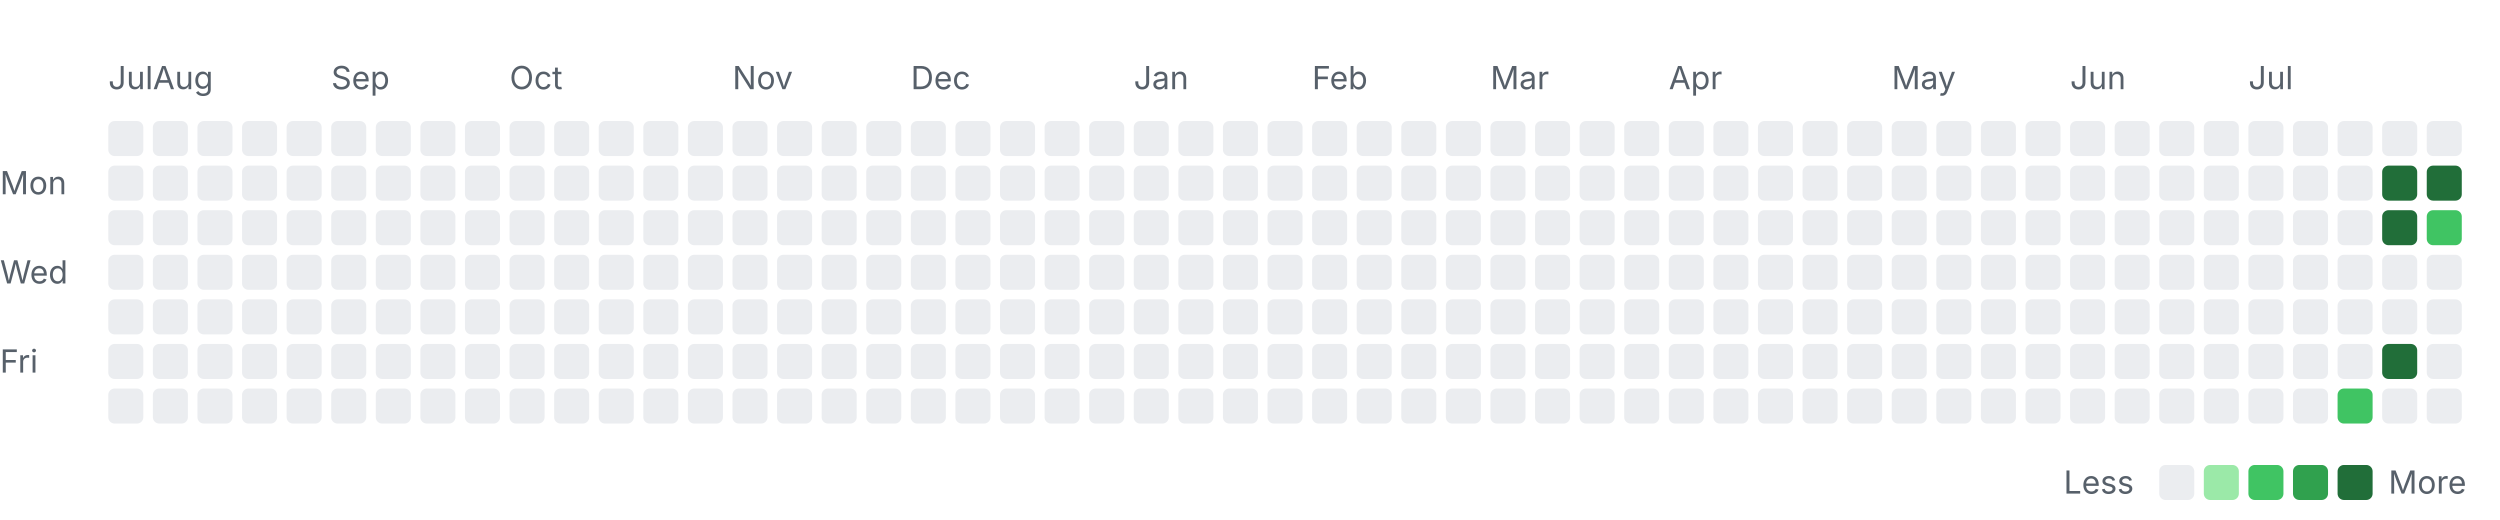
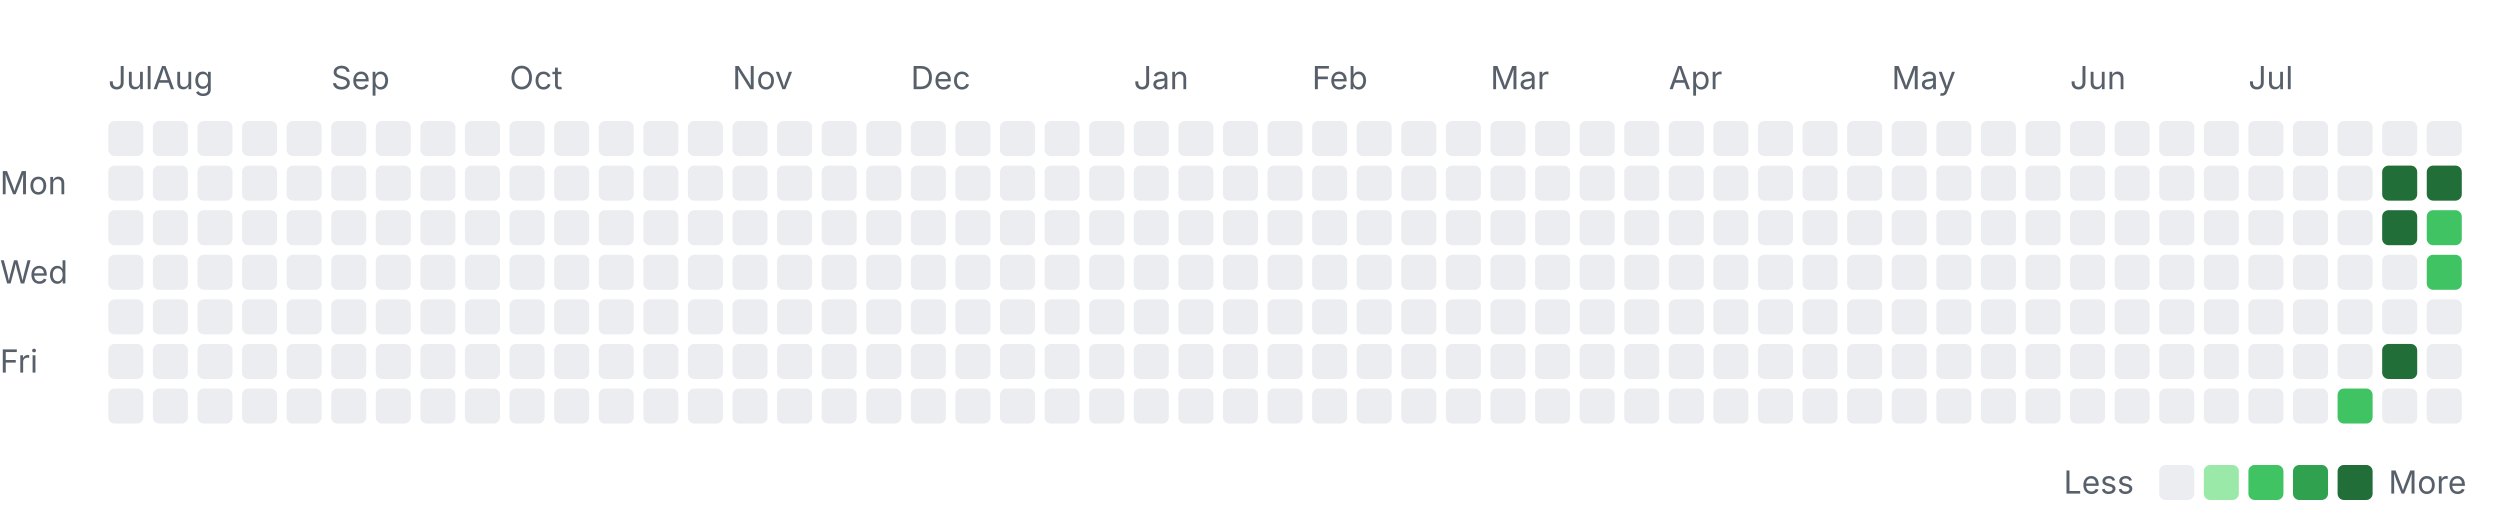
<svg xmlns="http://www.w3.org/2000/svg" width="785" height="163" viewBox="0 0 785 163" role="img" aria-labelledby="title desc">
  <style>
    .label { font: 10px -apple-system, BlinkMacSystemFont, "Segoe UI", sans-serif; fill: #57606a; }
    .month { font-size: 10px; }
    .level-0 { fill: #ebedf0; }
    .level-1 { fill: #9be9a8; }
    .level-2 { fill: #40c463; }
    .level-3 { fill: #30a14e; }
    .level-4 { fill: #216e39; }
    @media (prefers-color-scheme: dark) {
      .label { fill: #8c959f; }
      .level-0 { fill: #161b22; }
      .level-1 { fill: #0e4429; }
      .level-2 { fill: #006d32; }
      .level-3 { fill: #26a641; }
      .level-4 { fill: #39d353; }
    }
  </style>
  <text class="label month" x="34" y="28">Jul</text>
  <text class="label month" x="48" y="28">Aug</text>
  <text class="label month" x="104" y="28">Sep</text>
  <text class="label month" x="160" y="28">Oct</text>
  <text class="label month" x="230" y="28">Nov</text>
  <text class="label month" x="286" y="28">Dec</text>
  <text class="label month" x="356" y="28">Jan</text>
  <text class="label month" x="412" y="28">Feb</text>
  <text class="label month" x="468" y="28">Mar</text>
  <text class="label month" x="524" y="28">Apr</text>
  <text class="label month" x="594" y="28">May</text>
  <text class="label month" x="650" y="28">Jun</text>
  <text class="label month" x="706" y="28">Jul</text>
  <text class="label" x="0" y="61">Mon</text>
  <text class="label" x="0" y="89">Wed</text>
  <text class="label" x="0" y="117">Fri</text>
  <rect class="day level-0" x="34" y="38" width="11" height="11" rx="2" />
  <rect class="day level-0" x="34" y="52" width="11" height="11" rx="2" />
  <rect class="day level-0" x="34" y="66" width="11" height="11" rx="2" />
  <rect class="day level-0" x="34" y="80" width="11" height="11" rx="2" />
  <rect class="day level-0" x="34" y="94" width="11" height="11" rx="2" />
  <rect class="day level-0" x="34" y="108" width="11" height="11" rx="2" />
  <rect class="day level-0" x="34" y="122" width="11" height="11" rx="2" />
  <rect class="day level-0" x="48" y="38" width="11" height="11" rx="2" />
  <rect class="day level-0" x="48" y="52" width="11" height="11" rx="2" />
  <rect class="day level-0" x="48" y="66" width="11" height="11" rx="2" />
  <rect class="day level-0" x="48" y="80" width="11" height="11" rx="2" />
  <rect class="day level-0" x="48" y="94" width="11" height="11" rx="2" />
  <rect class="day level-0" x="48" y="108" width="11" height="11" rx="2" />
  <rect class="day level-0" x="48" y="122" width="11" height="11" rx="2" />
  <rect class="day level-0" x="62" y="38" width="11" height="11" rx="2" />
  <rect class="day level-0" x="62" y="52" width="11" height="11" rx="2" />
  <rect class="day level-0" x="62" y="66" width="11" height="11" rx="2" />
  <rect class="day level-0" x="62" y="80" width="11" height="11" rx="2" />
  <rect class="day level-0" x="62" y="94" width="11" height="11" rx="2" />
  <rect class="day level-0" x="62" y="108" width="11" height="11" rx="2" />
  <rect class="day level-0" x="62" y="122" width="11" height="11" rx="2" />
  <rect class="day level-0" x="76" y="38" width="11" height="11" rx="2" />
  <rect class="day level-0" x="76" y="52" width="11" height="11" rx="2" />
  <rect class="day level-0" x="76" y="66" width="11" height="11" rx="2" />
  <rect class="day level-0" x="76" y="80" width="11" height="11" rx="2" />
  <rect class="day level-0" x="76" y="94" width="11" height="11" rx="2" />
  <rect class="day level-0" x="76" y="108" width="11" height="11" rx="2" />
  <rect class="day level-0" x="76" y="122" width="11" height="11" rx="2" />
  <rect class="day level-0" x="90" y="38" width="11" height="11" rx="2" />
  <rect class="day level-0" x="90" y="52" width="11" height="11" rx="2" />
  <rect class="day level-0" x="90" y="66" width="11" height="11" rx="2" />
  <rect class="day level-0" x="90" y="80" width="11" height="11" rx="2" />
  <rect class="day level-0" x="90" y="94" width="11" height="11" rx="2" />
  <rect class="day level-0" x="90" y="108" width="11" height="11" rx="2" />
  <rect class="day level-0" x="90" y="122" width="11" height="11" rx="2" />
  <rect class="day level-0" x="104" y="38" width="11" height="11" rx="2" />
  <rect class="day level-0" x="104" y="52" width="11" height="11" rx="2" />
  <rect class="day level-0" x="104" y="66" width="11" height="11" rx="2" />
  <rect class="day level-0" x="104" y="80" width="11" height="11" rx="2" />
  <rect class="day level-0" x="104" y="94" width="11" height="11" rx="2" />
  <rect class="day level-0" x="104" y="108" width="11" height="11" rx="2" />
  <rect class="day level-0" x="104" y="122" width="11" height="11" rx="2" />
  <rect class="day level-0" x="118" y="38" width="11" height="11" rx="2" />
  <rect class="day level-0" x="118" y="52" width="11" height="11" rx="2" />
  <rect class="day level-0" x="118" y="66" width="11" height="11" rx="2" />
  <rect class="day level-0" x="118" y="80" width="11" height="11" rx="2" />
  <rect class="day level-0" x="118" y="94" width="11" height="11" rx="2" />
  <rect class="day level-0" x="118" y="108" width="11" height="11" rx="2" />
  <rect class="day level-0" x="118" y="122" width="11" height="11" rx="2" />
  <rect class="day level-0" x="132" y="38" width="11" height="11" rx="2" />
  <rect class="day level-0" x="132" y="52" width="11" height="11" rx="2" />
  <rect class="day level-0" x="132" y="66" width="11" height="11" rx="2" />
  <rect class="day level-0" x="132" y="80" width="11" height="11" rx="2" />
  <rect class="day level-0" x="132" y="94" width="11" height="11" rx="2" />
  <rect class="day level-0" x="132" y="108" width="11" height="11" rx="2" />
  <rect class="day level-0" x="132" y="122" width="11" height="11" rx="2" />
  <rect class="day level-0" x="146" y="38" width="11" height="11" rx="2" />
  <rect class="day level-0" x="146" y="52" width="11" height="11" rx="2" />
  <rect class="day level-0" x="146" y="66" width="11" height="11" rx="2" />
  <rect class="day level-0" x="146" y="80" width="11" height="11" rx="2" />
  <rect class="day level-0" x="146" y="94" width="11" height="11" rx="2" />
  <rect class="day level-0" x="146" y="108" width="11" height="11" rx="2" />
  <rect class="day level-0" x="146" y="122" width="11" height="11" rx="2" />
  <rect class="day level-0" x="160" y="38" width="11" height="11" rx="2" />
  <rect class="day level-0" x="160" y="52" width="11" height="11" rx="2" />
  <rect class="day level-0" x="160" y="66" width="11" height="11" rx="2" />
  <rect class="day level-0" x="160" y="80" width="11" height="11" rx="2" />
  <rect class="day level-0" x="160" y="94" width="11" height="11" rx="2" />
  <rect class="day level-0" x="160" y="108" width="11" height="11" rx="2" />
  <rect class="day level-0" x="160" y="122" width="11" height="11" rx="2" />
  <rect class="day level-0" x="174" y="38" width="11" height="11" rx="2" />
  <rect class="day level-0" x="174" y="52" width="11" height="11" rx="2" />
  <rect class="day level-0" x="174" y="66" width="11" height="11" rx="2" />
  <rect class="day level-0" x="174" y="80" width="11" height="11" rx="2" />
  <rect class="day level-0" x="174" y="94" width="11" height="11" rx="2" />
  <rect class="day level-0" x="174" y="108" width="11" height="11" rx="2" />
  <rect class="day level-0" x="174" y="122" width="11" height="11" rx="2" />
  <rect class="day level-0" x="188" y="38" width="11" height="11" rx="2" />
  <rect class="day level-0" x="188" y="52" width="11" height="11" rx="2" />
  <rect class="day level-0" x="188" y="66" width="11" height="11" rx="2" />
  <rect class="day level-0" x="188" y="80" width="11" height="11" rx="2" />
  <rect class="day level-0" x="188" y="94" width="11" height="11" rx="2" />
  <rect class="day level-0" x="188" y="108" width="11" height="11" rx="2" />
  <rect class="day level-0" x="188" y="122" width="11" height="11" rx="2" />
  <rect class="day level-0" x="202" y="38" width="11" height="11" rx="2" />
  <rect class="day level-0" x="202" y="52" width="11" height="11" rx="2" />
  <rect class="day level-0" x="202" y="66" width="11" height="11" rx="2" />
  <rect class="day level-0" x="202" y="80" width="11" height="11" rx="2" />
  <rect class="day level-0" x="202" y="94" width="11" height="11" rx="2" />
  <rect class="day level-0" x="202" y="108" width="11" height="11" rx="2" />
  <rect class="day level-0" x="202" y="122" width="11" height="11" rx="2" />
  <rect class="day level-0" x="216" y="38" width="11" height="11" rx="2" />
  <rect class="day level-0" x="216" y="52" width="11" height="11" rx="2" />
  <rect class="day level-0" x="216" y="66" width="11" height="11" rx="2" />
  <rect class="day level-0" x="216" y="80" width="11" height="11" rx="2" />
  <rect class="day level-0" x="216" y="94" width="11" height="11" rx="2" />
  <rect class="day level-0" x="216" y="108" width="11" height="11" rx="2" />
  <rect class="day level-0" x="216" y="122" width="11" height="11" rx="2" />
  <rect class="day level-0" x="230" y="38" width="11" height="11" rx="2" />
  <rect class="day level-0" x="230" y="52" width="11" height="11" rx="2" />
  <rect class="day level-0" x="230" y="66" width="11" height="11" rx="2" />
  <rect class="day level-0" x="230" y="80" width="11" height="11" rx="2" />
  <rect class="day level-0" x="230" y="94" width="11" height="11" rx="2" />
  <rect class="day level-0" x="230" y="108" width="11" height="11" rx="2" />
  <rect class="day level-0" x="230" y="122" width="11" height="11" rx="2" />
  <rect class="day level-0" x="244" y="38" width="11" height="11" rx="2" />
  <rect class="day level-0" x="244" y="52" width="11" height="11" rx="2" />
  <rect class="day level-0" x="244" y="66" width="11" height="11" rx="2" />
  <rect class="day level-0" x="244" y="80" width="11" height="11" rx="2" />
  <rect class="day level-0" x="244" y="94" width="11" height="11" rx="2" />
  <rect class="day level-0" x="244" y="108" width="11" height="11" rx="2" />
  <rect class="day level-0" x="244" y="122" width="11" height="11" rx="2" />
  <rect class="day level-0" x="258" y="38" width="11" height="11" rx="2" />
  <rect class="day level-0" x="258" y="52" width="11" height="11" rx="2" />
  <rect class="day level-0" x="258" y="66" width="11" height="11" rx="2" />
  <rect class="day level-0" x="258" y="80" width="11" height="11" rx="2" />
  <rect class="day level-0" x="258" y="94" width="11" height="11" rx="2" />
  <rect class="day level-0" x="258" y="108" width="11" height="11" rx="2" />
  <rect class="day level-0" x="258" y="122" width="11" height="11" rx="2" />
  <rect class="day level-0" x="272" y="38" width="11" height="11" rx="2" />
  <rect class="day level-0" x="272" y="52" width="11" height="11" rx="2" />
  <rect class="day level-0" x="272" y="66" width="11" height="11" rx="2" />
  <rect class="day level-0" x="272" y="80" width="11" height="11" rx="2" />
  <rect class="day level-0" x="272" y="94" width="11" height="11" rx="2" />
  <rect class="day level-0" x="272" y="108" width="11" height="11" rx="2" />
  <rect class="day level-0" x="272" y="122" width="11" height="11" rx="2" />
  <rect class="day level-0" x="286" y="38" width="11" height="11" rx="2" />
  <rect class="day level-0" x="286" y="52" width="11" height="11" rx="2" />
  <rect class="day level-0" x="286" y="66" width="11" height="11" rx="2" />
  <rect class="day level-0" x="286" y="80" width="11" height="11" rx="2" />
  <rect class="day level-0" x="286" y="94" width="11" height="11" rx="2" />
  <rect class="day level-0" x="286" y="108" width="11" height="11" rx="2" />
  <rect class="day level-0" x="286" y="122" width="11" height="11" rx="2" />
  <rect class="day level-0" x="300" y="38" width="11" height="11" rx="2" />
  <rect class="day level-0" x="300" y="52" width="11" height="11" rx="2" />
  <rect class="day level-0" x="300" y="66" width="11" height="11" rx="2" />
  <rect class="day level-0" x="300" y="80" width="11" height="11" rx="2" />
  <rect class="day level-0" x="300" y="94" width="11" height="11" rx="2" />
  <rect class="day level-0" x="300" y="108" width="11" height="11" rx="2" />
  <rect class="day level-0" x="300" y="122" width="11" height="11" rx="2" />
  <rect class="day level-0" x="314" y="38" width="11" height="11" rx="2" />
  <rect class="day level-0" x="314" y="52" width="11" height="11" rx="2" />
  <rect class="day level-0" x="314" y="66" width="11" height="11" rx="2" />
  <rect class="day level-0" x="314" y="80" width="11" height="11" rx="2" />
  <rect class="day level-0" x="314" y="94" width="11" height="11" rx="2" />
  <rect class="day level-0" x="314" y="108" width="11" height="11" rx="2" />
  <rect class="day level-0" x="314" y="122" width="11" height="11" rx="2" />
  <rect class="day level-0" x="328" y="38" width="11" height="11" rx="2" />
  <rect class="day level-0" x="328" y="52" width="11" height="11" rx="2" />
  <rect class="day level-0" x="328" y="66" width="11" height="11" rx="2" />
  <rect class="day level-0" x="328" y="80" width="11" height="11" rx="2" />
  <rect class="day level-0" x="328" y="94" width="11" height="11" rx="2" />
  <rect class="day level-0" x="328" y="108" width="11" height="11" rx="2" />
  <rect class="day level-0" x="328" y="122" width="11" height="11" rx="2" />
  <rect class="day level-0" x="342" y="38" width="11" height="11" rx="2" />
  <rect class="day level-0" x="342" y="52" width="11" height="11" rx="2" />
  <rect class="day level-0" x="342" y="66" width="11" height="11" rx="2" />
  <rect class="day level-0" x="342" y="80" width="11" height="11" rx="2" />
  <rect class="day level-0" x="342" y="94" width="11" height="11" rx="2" />
  <rect class="day level-0" x="342" y="108" width="11" height="11" rx="2" />
  <rect class="day level-0" x="342" y="122" width="11" height="11" rx="2" />
  <rect class="day level-0" x="356" y="38" width="11" height="11" rx="2" />
  <rect class="day level-0" x="356" y="52" width="11" height="11" rx="2" />
  <rect class="day level-0" x="356" y="66" width="11" height="11" rx="2" />
  <rect class="day level-0" x="356" y="80" width="11" height="11" rx="2" />
  <rect class="day level-0" x="356" y="94" width="11" height="11" rx="2" />
  <rect class="day level-0" x="356" y="108" width="11" height="11" rx="2" />
  <rect class="day level-0" x="356" y="122" width="11" height="11" rx="2" />
  <rect class="day level-0" x="370" y="38" width="11" height="11" rx="2" />
  <rect class="day level-0" x="370" y="52" width="11" height="11" rx="2" />
  <rect class="day level-0" x="370" y="66" width="11" height="11" rx="2" />
  <rect class="day level-0" x="370" y="80" width="11" height="11" rx="2" />
  <rect class="day level-0" x="370" y="94" width="11" height="11" rx="2" />
  <rect class="day level-0" x="370" y="108" width="11" height="11" rx="2" />
  <rect class="day level-0" x="370" y="122" width="11" height="11" rx="2" />
  <rect class="day level-0" x="384" y="38" width="11" height="11" rx="2" />
  <rect class="day level-0" x="384" y="52" width="11" height="11" rx="2" />
  <rect class="day level-0" x="384" y="66" width="11" height="11" rx="2" />
  <rect class="day level-0" x="384" y="80" width="11" height="11" rx="2" />
  <rect class="day level-0" x="384" y="94" width="11" height="11" rx="2" />
  <rect class="day level-0" x="384" y="108" width="11" height="11" rx="2" />
  <rect class="day level-0" x="384" y="122" width="11" height="11" rx="2" />
  <rect class="day level-0" x="398" y="38" width="11" height="11" rx="2" />
  <rect class="day level-0" x="398" y="52" width="11" height="11" rx="2" />
  <rect class="day level-0" x="398" y="66" width="11" height="11" rx="2" />
  <rect class="day level-0" x="398" y="80" width="11" height="11" rx="2" />
  <rect class="day level-0" x="398" y="94" width="11" height="11" rx="2" />
  <rect class="day level-0" x="398" y="108" width="11" height="11" rx="2" />
  <rect class="day level-0" x="398" y="122" width="11" height="11" rx="2" />
  <rect class="day level-0" x="412" y="38" width="11" height="11" rx="2" />
  <rect class="day level-0" x="412" y="52" width="11" height="11" rx="2" />
  <rect class="day level-0" x="412" y="66" width="11" height="11" rx="2" />
  <rect class="day level-0" x="412" y="80" width="11" height="11" rx="2" />
  <rect class="day level-0" x="412" y="94" width="11" height="11" rx="2" />
  <rect class="day level-0" x="412" y="108" width="11" height="11" rx="2" />
  <rect class="day level-0" x="412" y="122" width="11" height="11" rx="2" />
  <rect class="day level-0" x="426" y="38" width="11" height="11" rx="2" />
  <rect class="day level-0" x="426" y="52" width="11" height="11" rx="2" />
  <rect class="day level-0" x="426" y="66" width="11" height="11" rx="2" />
  <rect class="day level-0" x="426" y="80" width="11" height="11" rx="2" />
  <rect class="day level-0" x="426" y="94" width="11" height="11" rx="2" />
  <rect class="day level-0" x="426" y="108" width="11" height="11" rx="2" />
  <rect class="day level-0" x="426" y="122" width="11" height="11" rx="2" />
  <rect class="day level-0" x="440" y="38" width="11" height="11" rx="2" />
  <rect class="day level-0" x="440" y="52" width="11" height="11" rx="2" />
  <rect class="day level-0" x="440" y="66" width="11" height="11" rx="2" />
  <rect class="day level-0" x="440" y="80" width="11" height="11" rx="2" />
  <rect class="day level-0" x="440" y="94" width="11" height="11" rx="2" />
  <rect class="day level-0" x="440" y="108" width="11" height="11" rx="2" />
  <rect class="day level-0" x="440" y="122" width="11" height="11" rx="2" />
  <rect class="day level-0" x="454" y="38" width="11" height="11" rx="2" />
  <rect class="day level-0" x="454" y="52" width="11" height="11" rx="2" />
  <rect class="day level-0" x="454" y="66" width="11" height="11" rx="2" />
  <rect class="day level-0" x="454" y="80" width="11" height="11" rx="2" />
  <rect class="day level-0" x="454" y="94" width="11" height="11" rx="2" />
  <rect class="day level-0" x="454" y="108" width="11" height="11" rx="2" />
  <rect class="day level-0" x="454" y="122" width="11" height="11" rx="2" />
  <rect class="day level-0" x="468" y="38" width="11" height="11" rx="2" />
  <rect class="day level-0" x="468" y="52" width="11" height="11" rx="2" />
  <rect class="day level-0" x="468" y="66" width="11" height="11" rx="2" />
  <rect class="day level-0" x="468" y="80" width="11" height="11" rx="2" />
  <rect class="day level-0" x="468" y="94" width="11" height="11" rx="2" />
  <rect class="day level-0" x="468" y="108" width="11" height="11" rx="2" />
  <rect class="day level-0" x="468" y="122" width="11" height="11" rx="2" />
  <rect class="day level-0" x="482" y="38" width="11" height="11" rx="2" />
  <rect class="day level-0" x="482" y="52" width="11" height="11" rx="2" />
  <rect class="day level-0" x="482" y="66" width="11" height="11" rx="2" />
  <rect class="day level-0" x="482" y="80" width="11" height="11" rx="2" />
  <rect class="day level-0" x="482" y="94" width="11" height="11" rx="2" />
  <rect class="day level-0" x="482" y="108" width="11" height="11" rx="2" />
  <rect class="day level-0" x="482" y="122" width="11" height="11" rx="2" />
  <rect class="day level-0" x="496" y="38" width="11" height="11" rx="2" />
  <rect class="day level-0" x="496" y="52" width="11" height="11" rx="2" />
  <rect class="day level-0" x="496" y="66" width="11" height="11" rx="2" />
  <rect class="day level-0" x="496" y="80" width="11" height="11" rx="2" />
  <rect class="day level-0" x="496" y="94" width="11" height="11" rx="2" />
  <rect class="day level-0" x="496" y="108" width="11" height="11" rx="2" />
  <rect class="day level-0" x="496" y="122" width="11" height="11" rx="2" />
  <rect class="day level-0" x="510" y="38" width="11" height="11" rx="2" />
  <rect class="day level-0" x="510" y="52" width="11" height="11" rx="2" />
  <rect class="day level-0" x="510" y="66" width="11" height="11" rx="2" />
  <rect class="day level-0" x="510" y="80" width="11" height="11" rx="2" />
  <rect class="day level-0" x="510" y="94" width="11" height="11" rx="2" />
  <rect class="day level-0" x="510" y="108" width="11" height="11" rx="2" />
  <rect class="day level-0" x="510" y="122" width="11" height="11" rx="2" />
  <rect class="day level-0" x="524" y="38" width="11" height="11" rx="2" />
  <rect class="day level-0" x="524" y="52" width="11" height="11" rx="2" />
  <rect class="day level-0" x="524" y="66" width="11" height="11" rx="2" />
  <rect class="day level-0" x="524" y="80" width="11" height="11" rx="2" />
  <rect class="day level-0" x="524" y="94" width="11" height="11" rx="2" />
  <rect class="day level-0" x="524" y="108" width="11" height="11" rx="2" />
  <rect class="day level-0" x="524" y="122" width="11" height="11" rx="2" />
  <rect class="day level-0" x="538" y="38" width="11" height="11" rx="2" />
  <rect class="day level-0" x="538" y="52" width="11" height="11" rx="2" />
  <rect class="day level-0" x="538" y="66" width="11" height="11" rx="2" />
  <rect class="day level-0" x="538" y="80" width="11" height="11" rx="2" />
  <rect class="day level-0" x="538" y="94" width="11" height="11" rx="2" />
  <rect class="day level-0" x="538" y="108" width="11" height="11" rx="2" />
  <rect class="day level-0" x="538" y="122" width="11" height="11" rx="2" />
  <rect class="day level-0" x="552" y="38" width="11" height="11" rx="2" />
  <rect class="day level-0" x="552" y="52" width="11" height="11" rx="2" />
  <rect class="day level-0" x="552" y="66" width="11" height="11" rx="2" />
  <rect class="day level-0" x="552" y="80" width="11" height="11" rx="2" />
  <rect class="day level-0" x="552" y="94" width="11" height="11" rx="2" />
  <rect class="day level-0" x="552" y="108" width="11" height="11" rx="2" />
  <rect class="day level-0" x="552" y="122" width="11" height="11" rx="2" />
  <rect class="day level-0" x="566" y="38" width="11" height="11" rx="2" />
  <rect class="day level-0" x="566" y="52" width="11" height="11" rx="2" />
  <rect class="day level-0" x="566" y="66" width="11" height="11" rx="2" />
  <rect class="day level-0" x="566" y="80" width="11" height="11" rx="2" />
  <rect class="day level-0" x="566" y="94" width="11" height="11" rx="2" />
  <rect class="day level-0" x="566" y="108" width="11" height="11" rx="2" />
  <rect class="day level-0" x="566" y="122" width="11" height="11" rx="2" />
  <rect class="day level-0" x="580" y="38" width="11" height="11" rx="2" />
  <rect class="day level-0" x="580" y="52" width="11" height="11" rx="2" />
  <rect class="day level-0" x="580" y="66" width="11" height="11" rx="2" />
  <rect class="day level-0" x="580" y="80" width="11" height="11" rx="2" />
  <rect class="day level-0" x="580" y="94" width="11" height="11" rx="2" />
  <rect class="day level-0" x="580" y="108" width="11" height="11" rx="2" />
  <rect class="day level-0" x="580" y="122" width="11" height="11" rx="2" />
  <rect class="day level-0" x="594" y="38" width="11" height="11" rx="2" />
  <rect class="day level-0" x="594" y="52" width="11" height="11" rx="2" />
  <rect class="day level-0" x="594" y="66" width="11" height="11" rx="2" />
  <rect class="day level-0" x="594" y="80" width="11" height="11" rx="2" />
  <rect class="day level-0" x="594" y="94" width="11" height="11" rx="2" />
  <rect class="day level-0" x="594" y="108" width="11" height="11" rx="2" />
  <rect class="day level-0" x="594" y="122" width="11" height="11" rx="2" />
  <rect class="day level-0" x="608" y="38" width="11" height="11" rx="2" />
  <rect class="day level-0" x="608" y="52" width="11" height="11" rx="2" />
  <rect class="day level-0" x="608" y="66" width="11" height="11" rx="2" />
  <rect class="day level-0" x="608" y="80" width="11" height="11" rx="2" />
  <rect class="day level-0" x="608" y="94" width="11" height="11" rx="2" />
  <rect class="day level-0" x="608" y="108" width="11" height="11" rx="2" />
  <rect class="day level-0" x="608" y="122" width="11" height="11" rx="2" />
  <rect class="day level-0" x="622" y="38" width="11" height="11" rx="2" />
  <rect class="day level-0" x="622" y="52" width="11" height="11" rx="2" />
  <rect class="day level-0" x="622" y="66" width="11" height="11" rx="2" />
  <rect class="day level-0" x="622" y="80" width="11" height="11" rx="2" />
  <rect class="day level-0" x="622" y="94" width="11" height="11" rx="2" />
  <rect class="day level-0" x="622" y="108" width="11" height="11" rx="2" />
  <rect class="day level-0" x="622" y="122" width="11" height="11" rx="2" />
  <rect class="day level-0" x="636" y="38" width="11" height="11" rx="2" />
  <rect class="day level-0" x="636" y="52" width="11" height="11" rx="2" />
  <rect class="day level-0" x="636" y="66" width="11" height="11" rx="2" />
  <rect class="day level-0" x="636" y="80" width="11" height="11" rx="2" />
  <rect class="day level-0" x="636" y="94" width="11" height="11" rx="2" />
  <rect class="day level-0" x="636" y="108" width="11" height="11" rx="2" />
  <rect class="day level-0" x="636" y="122" width="11" height="11" rx="2" />
  <rect class="day level-0" x="650" y="38" width="11" height="11" rx="2" />
  <rect class="day level-0" x="650" y="52" width="11" height="11" rx="2" />
  <rect class="day level-0" x="650" y="66" width="11" height="11" rx="2" />
  <rect class="day level-0" x="650" y="80" width="11" height="11" rx="2" />
  <rect class="day level-0" x="650" y="94" width="11" height="11" rx="2" />
  <rect class="day level-0" x="650" y="108" width="11" height="11" rx="2" />
  <rect class="day level-0" x="650" y="122" width="11" height="11" rx="2" />
  <rect class="day level-0" x="664" y="38" width="11" height="11" rx="2" />
  <rect class="day level-0" x="664" y="52" width="11" height="11" rx="2" />
  <rect class="day level-0" x="664" y="66" width="11" height="11" rx="2" />
  <rect class="day level-0" x="664" y="80" width="11" height="11" rx="2" />
  <rect class="day level-0" x="664" y="94" width="11" height="11" rx="2" />
  <rect class="day level-0" x="664" y="108" width="11" height="11" rx="2" />
  <rect class="day level-0" x="664" y="122" width="11" height="11" rx="2" />
  <rect class="day level-0" x="678" y="38" width="11" height="11" rx="2" />
  <rect class="day level-0" x="678" y="52" width="11" height="11" rx="2" />
  <rect class="day level-0" x="678" y="66" width="11" height="11" rx="2" />
  <rect class="day level-0" x="678" y="80" width="11" height="11" rx="2" />
  <rect class="day level-0" x="678" y="94" width="11" height="11" rx="2" />
  <rect class="day level-0" x="678" y="108" width="11" height="11" rx="2" />
  <rect class="day level-0" x="678" y="122" width="11" height="11" rx="2" />
  <rect class="day level-0" x="692" y="38" width="11" height="11" rx="2" />
  <rect class="day level-0" x="692" y="52" width="11" height="11" rx="2" />
  <rect class="day level-0" x="692" y="66" width="11" height="11" rx="2" />
  <rect class="day level-0" x="692" y="80" width="11" height="11" rx="2" />
  <rect class="day level-0" x="692" y="94" width="11" height="11" rx="2" />
  <rect class="day level-0" x="692" y="108" width="11" height="11" rx="2" />
  <rect class="day level-0" x="692" y="122" width="11" height="11" rx="2" />
  <rect class="day level-0" x="706" y="38" width="11" height="11" rx="2" />
  <rect class="day level-0" x="706" y="52" width="11" height="11" rx="2" />
  <rect class="day level-0" x="706" y="66" width="11" height="11" rx="2" />
  <rect class="day level-0" x="706" y="80" width="11" height="11" rx="2" />
  <rect class="day level-0" x="706" y="94" width="11" height="11" rx="2" />
  <rect class="day level-0" x="706" y="108" width="11" height="11" rx="2" />
  <rect class="day level-0" x="706" y="122" width="11" height="11" rx="2" />
  <rect class="day level-0" x="720" y="38" width="11" height="11" rx="2" />
  <rect class="day level-0" x="720" y="52" width="11" height="11" rx="2" />
  <rect class="day level-0" x="720" y="66" width="11" height="11" rx="2" />
  <rect class="day level-0" x="720" y="80" width="11" height="11" rx="2" />
  <rect class="day level-0" x="720" y="94" width="11" height="11" rx="2" />
  <rect class="day level-0" x="720" y="108" width="11" height="11" rx="2" />
  <rect class="day level-0" x="720" y="122" width="11" height="11" rx="2" />
  <rect class="day level-0" x="734" y="38" width="11" height="11" rx="2" />
  <rect class="day level-0" x="734" y="52" width="11" height="11" rx="2" />
  <rect class="day level-0" x="734" y="66" width="11" height="11" rx="2" />
  <rect class="day level-0" x="734" y="80" width="11" height="11" rx="2" />
  <rect class="day level-0" x="734" y="94" width="11" height="11" rx="2" />
  <rect class="day level-0" x="734" y="108" width="11" height="11" rx="2" />
  <rect class="day level-2" x="734" y="122" width="11" height="11" rx="2" />
  <rect class="day level-0" x="748" y="38" width="11" height="11" rx="2" />
  <rect class="day level-4" x="748" y="52" width="11" height="11" rx="2" />
  <rect class="day level-4" x="748" y="66" width="11" height="11" rx="2" />
  <rect class="day level-0" x="748" y="80" width="11" height="11" rx="2" />
  <rect class="day level-0" x="748" y="94" width="11" height="11" rx="2" />
  <rect class="day level-4" x="748" y="108" width="11" height="11" rx="2" />
  <rect class="day level-0" x="748" y="122" width="11" height="11" rx="2" />
  <rect class="day level-0" x="762" y="38" width="11" height="11" rx="2" />
  <rect class="day level-4" x="762" y="52" width="11" height="11" rx="2" />
  <rect class="day level-2" x="762" y="66" width="11" height="11" rx="2" />
-   <rect class="day level-0" x="762" y="80" width="11" height="11" rx="2" />
+   <rect class="day level-2" x="762" y="80" width="11" height="11" rx="2" />
  <rect class="day level-0" x="762" y="94" width="11" height="11" rx="2" />
  <rect class="day level-0" x="762" y="108" width="11" height="11" rx="2" />
  <rect class="day level-0" x="762" y="122" width="11" height="11" rx="2" />
  <text class="label" x="648" y="155">Less</text>
  <rect class="day level-0" x="678" y="146" width="11" height="11" rx="2" />
  <rect class="day level-1" x="692" y="146" width="11" height="11" rx="2" />
  <rect class="day level-2" x="706" y="146" width="11" height="11" rx="2" />
  <rect class="day level-3" x="720" y="146" width="11" height="11" rx="2" />
  <rect class="day level-4" x="734" y="146" width="11" height="11" rx="2" />
  <text class="label" x="750" y="155">More</text>
</svg>
